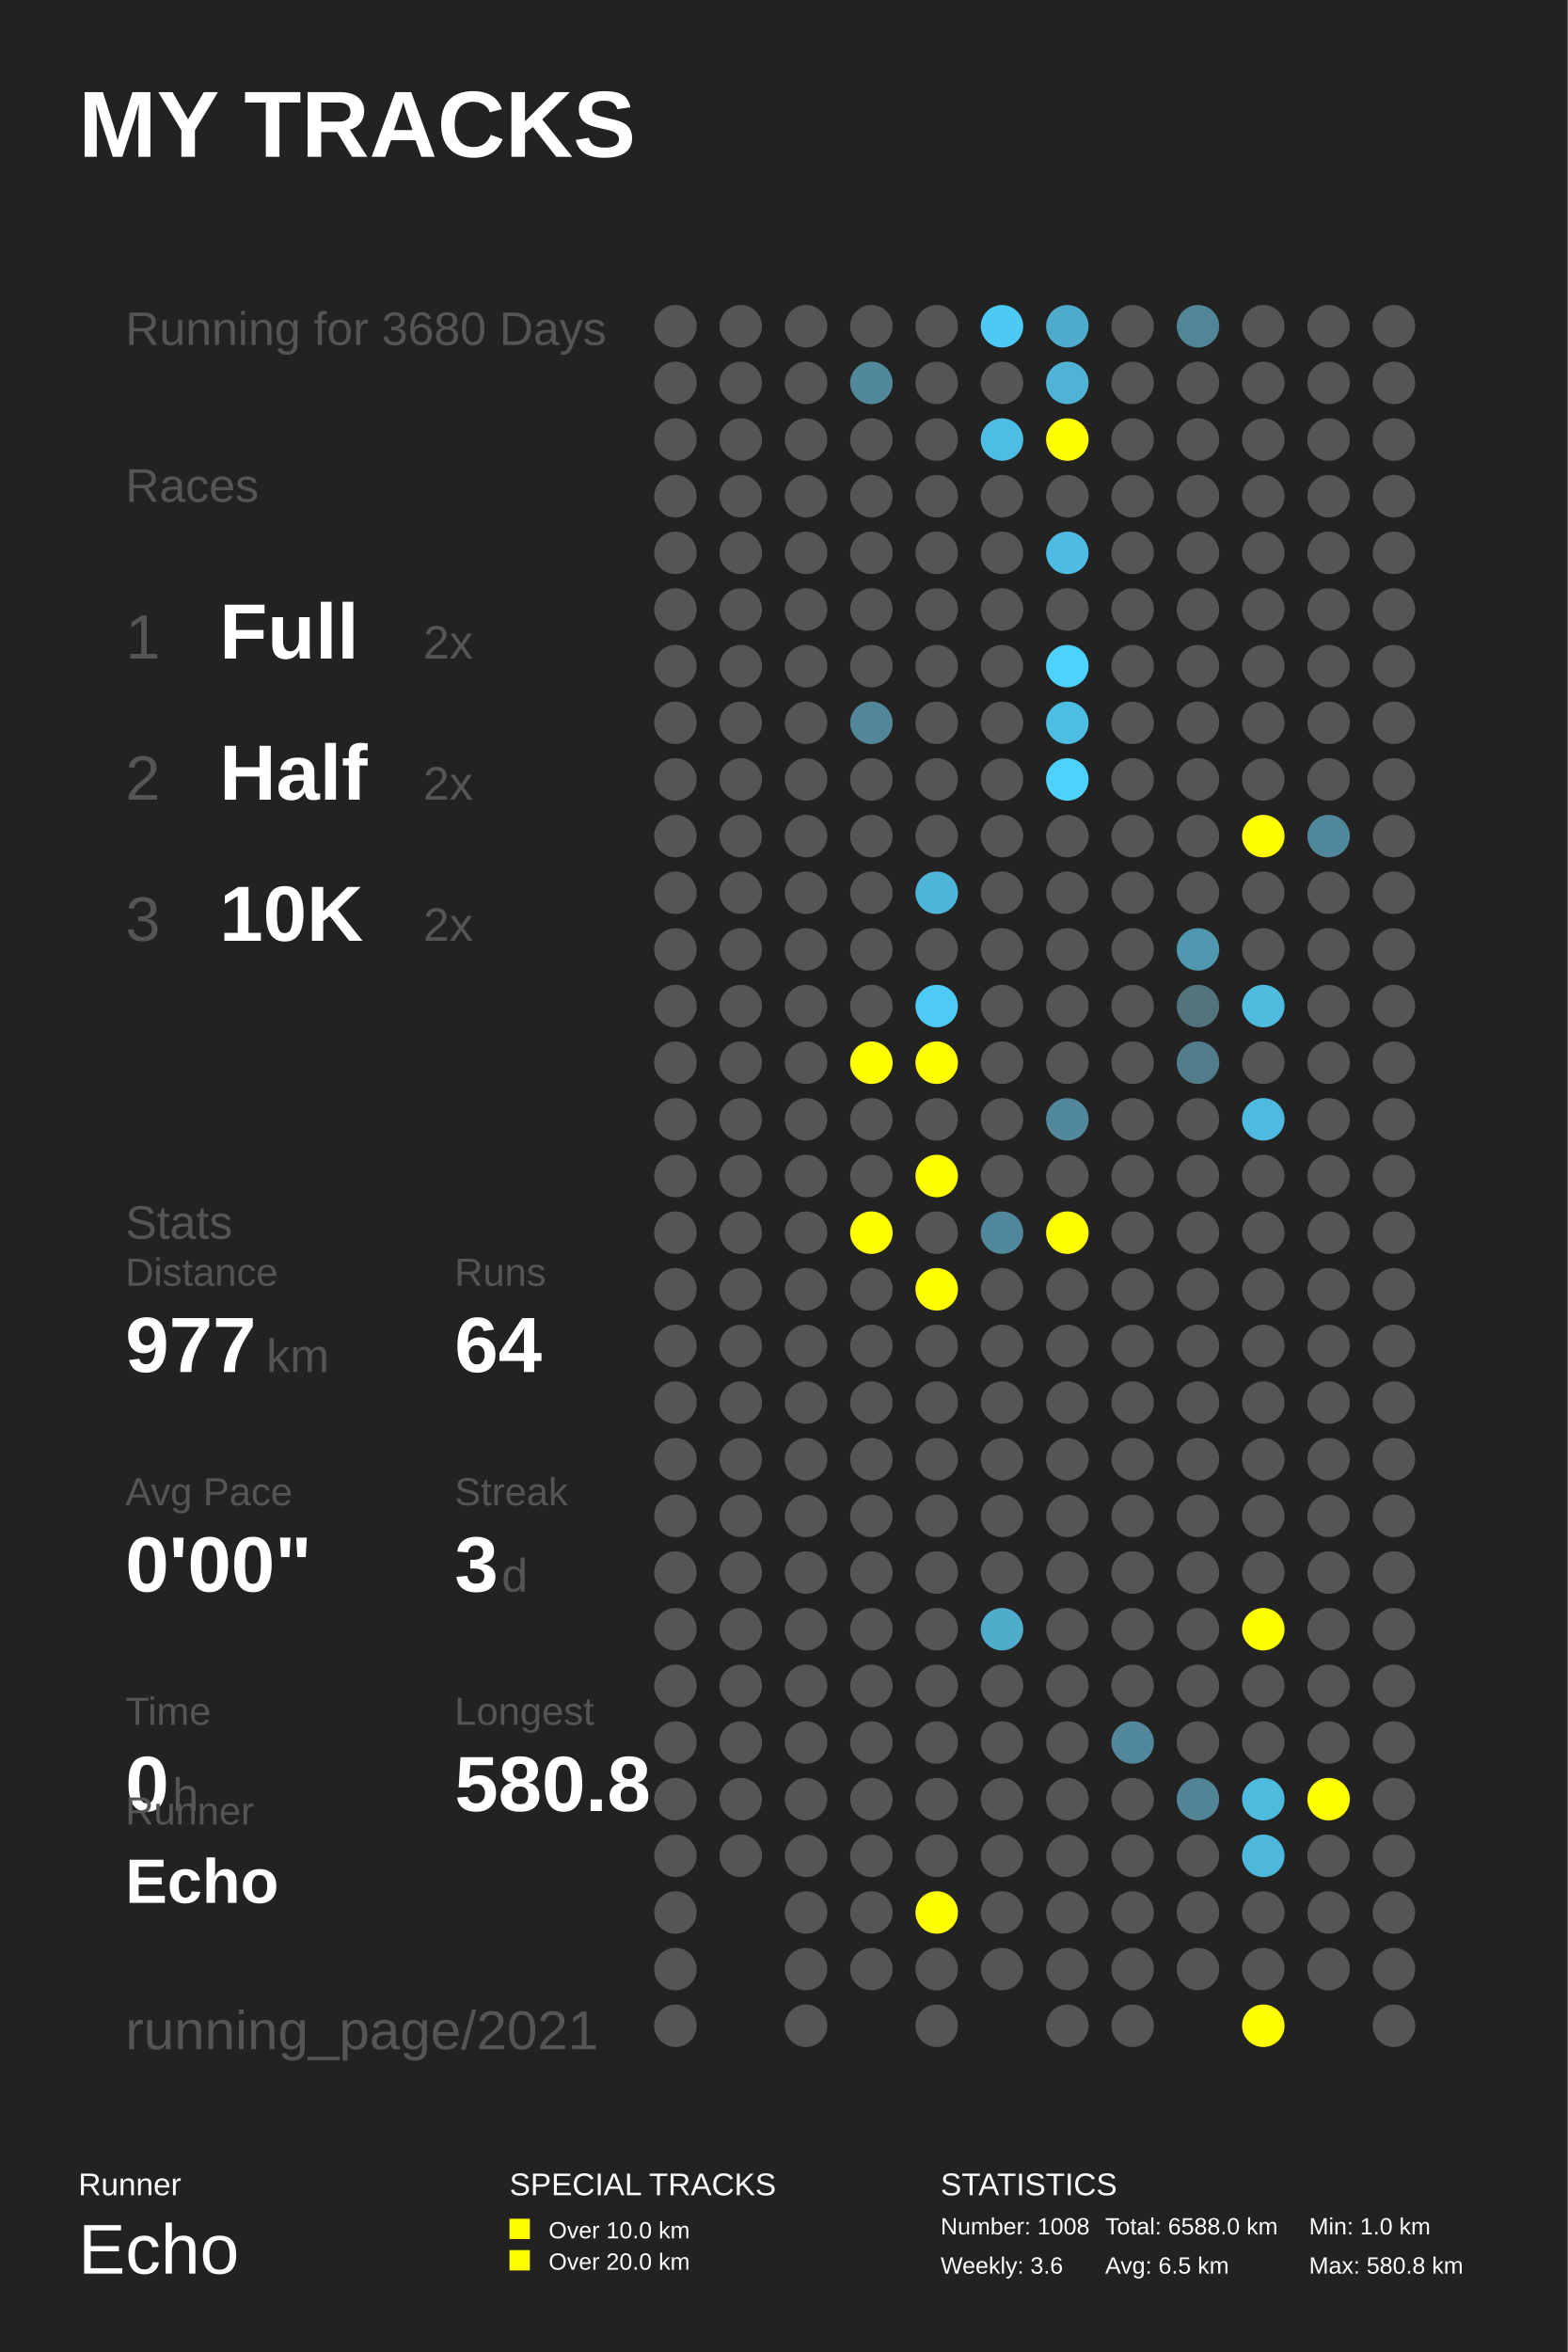
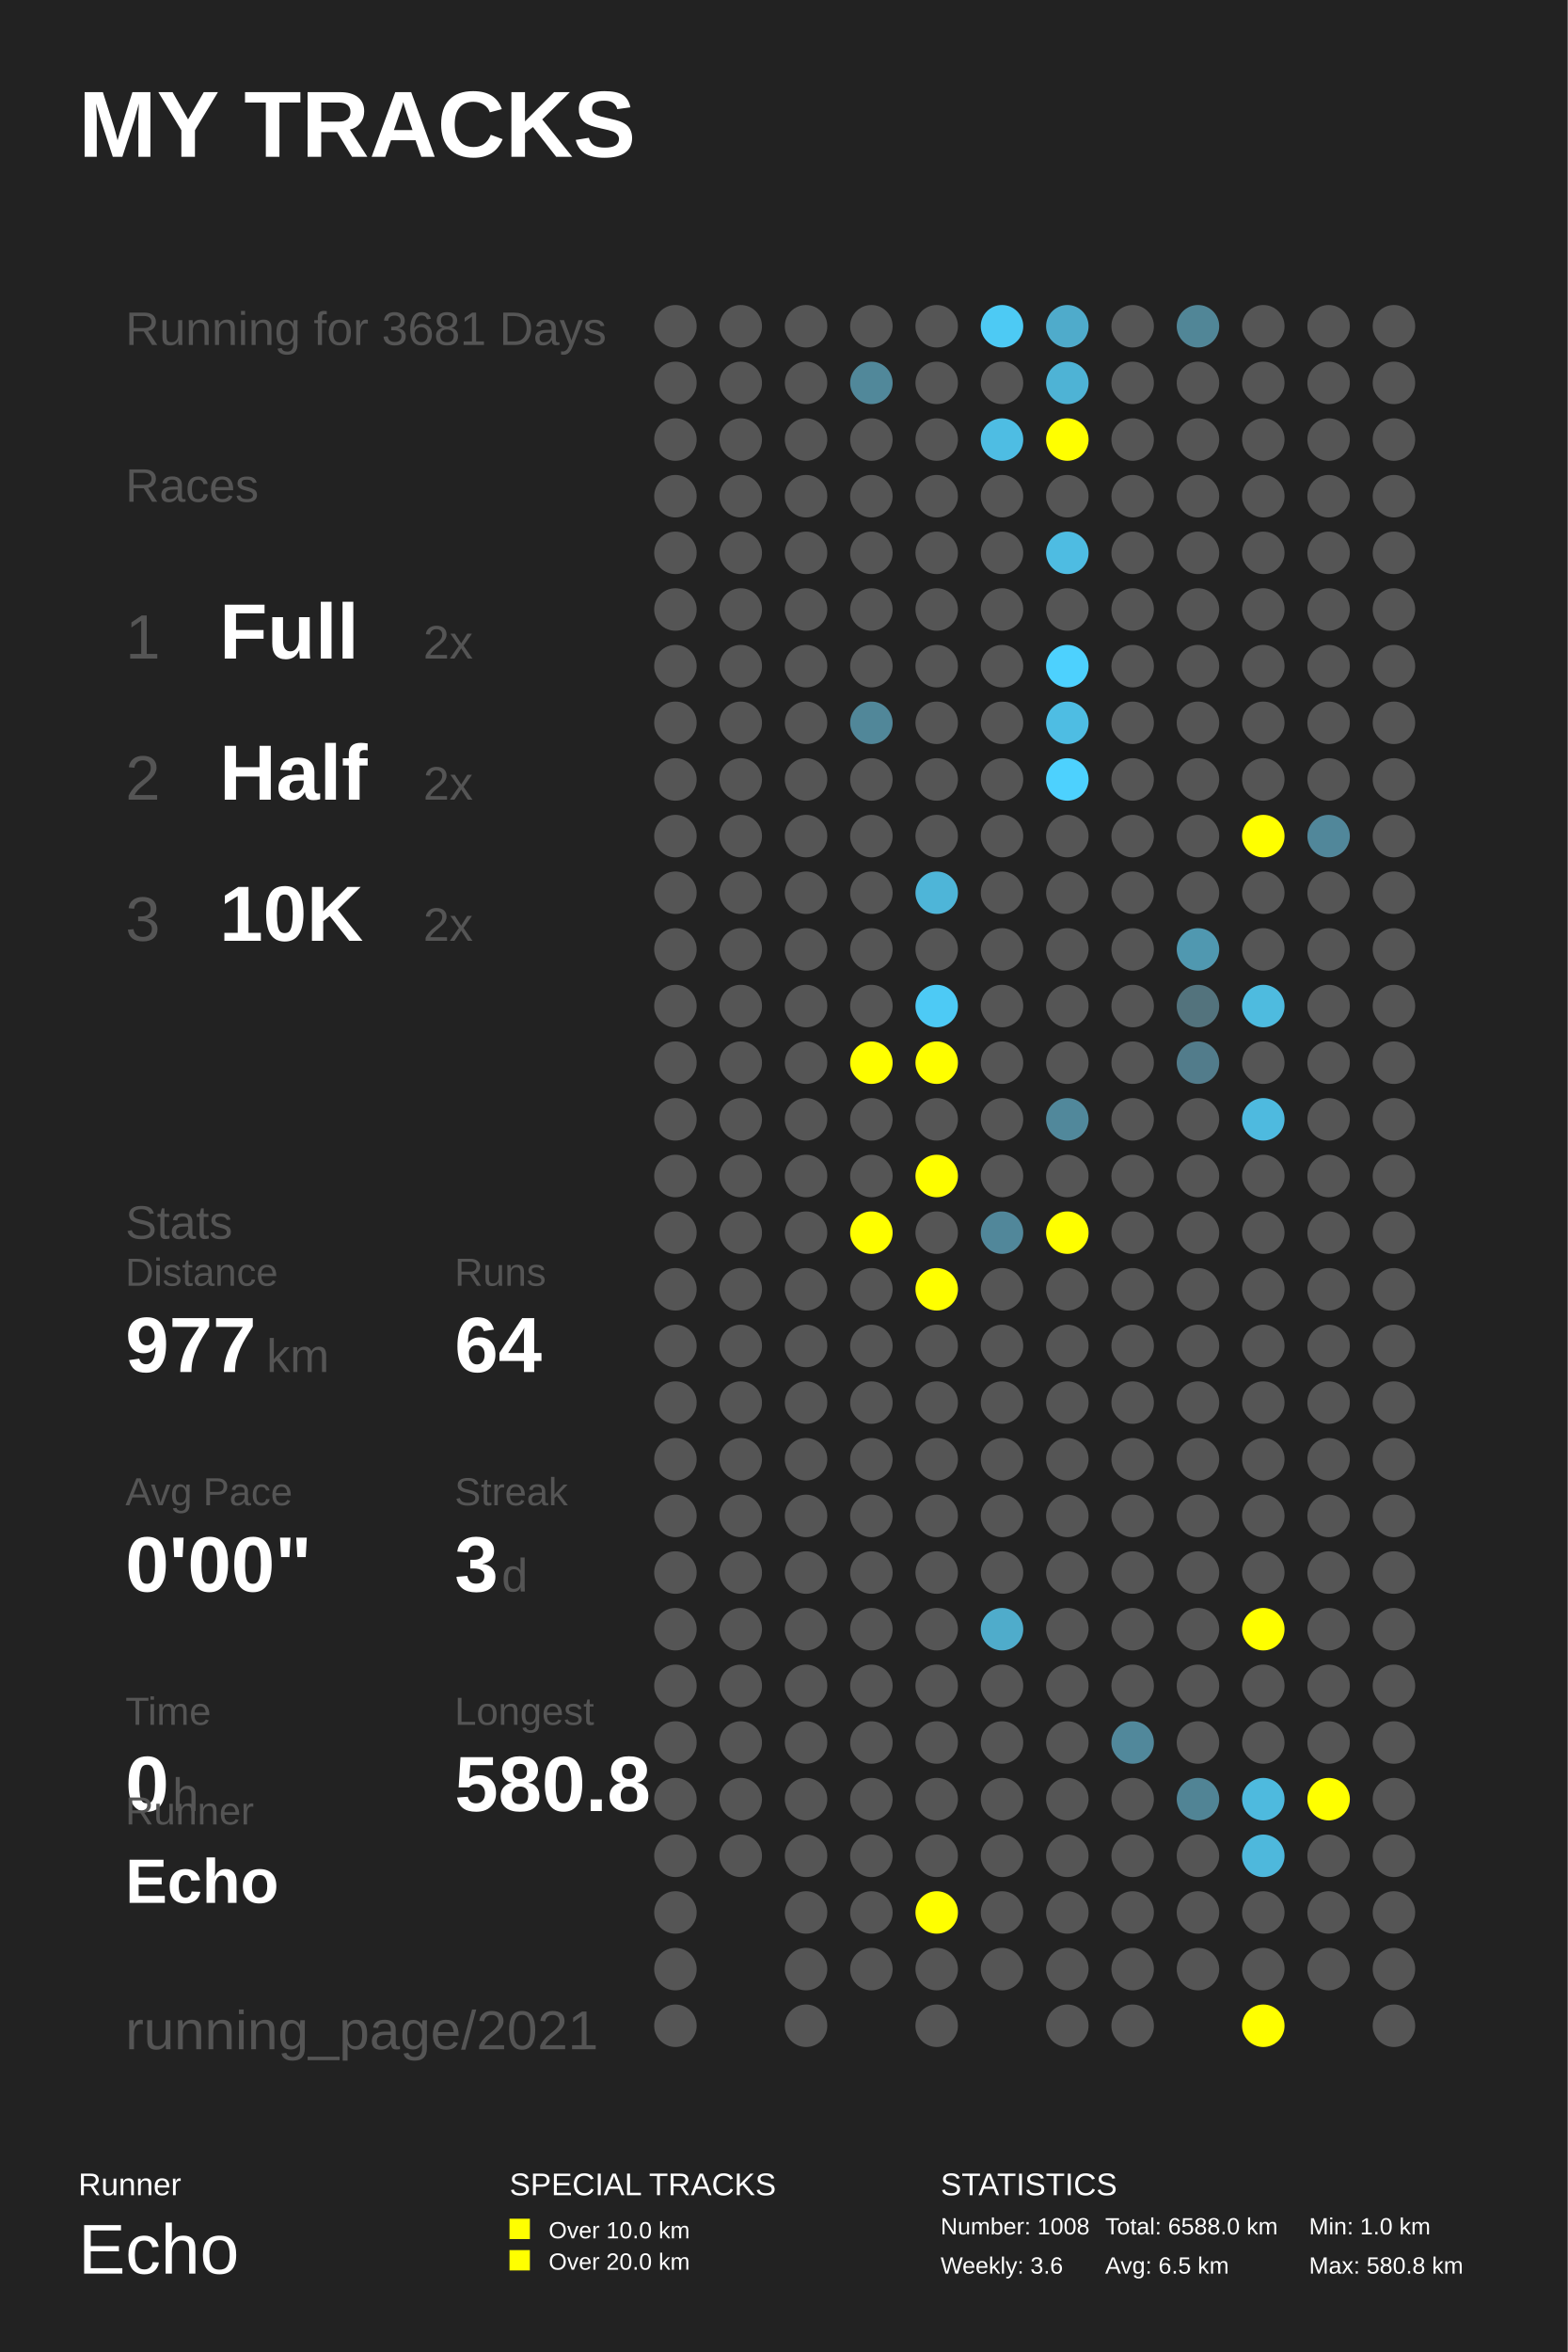
<svg xmlns="http://www.w3.org/2000/svg" baseProfile="full" height="300mm" version="1.1" viewBox="0,0,200,300" width="200mm">
  <defs />
  <rect fill="#222222" height="300" width="200" x="0" y="0" />
  <text fill="#FFFFFF" style="font-size:12px; font-family:Arial; font-weight:bold;" x="10" y="20">MY TRACKS</text>
  <text fill="#FFFFFF" style="font-size:4px; font-family:Arial" x="10" y="280">Runner</text>
  <text fill="#FFFFFF" style="font-size:9px; font-family:Arial" x="10" y="290">Echo</text>
  <text fill="#FFFFFF" style="font-size:4px; font-family:Arial" x="65" y="280">SPECIAL TRACKS</text>
  <rect fill="#FFFF00" height="2.6" width="2.6" x="65" y="283" />
  <text fill="#FFFFFF" style="font-size:3px; font-family:Arial" x="70" y="285.5">Over 10.0 km</text>
  <rect fill="#FFFF00" height="2.6" width="2.6" x="65" y="287" />
  <text fill="#FFFFFF" style="font-size:3px; font-family:Arial" x="70" y="289.5">Over 20.0 km</text>
  <text fill="#FFFFFF" style="font-size:4px; font-family:Arial" x="120" y="280">STATISTICS</text>
  <text fill="#FFFFFF" style="font-size:3px; font-family:Arial" x="120" y="285">Number: 1008</text>
  <text fill="#FFFFFF" style="font-size:3px; font-family:Arial" x="120" y="290">Weekly: 3.6</text>
  <text fill="#FFFFFF" style="font-size:3px; font-family:Arial" x="141" y="285">Total: 6588.0 km</text>
  <text fill="#FFFFFF" style="font-size:3px; font-family:Arial" x="141" y="290">Avg: 6.5 km</text>
  <text fill="#FFFFFF" style="font-size:3px; font-family:Arial" x="167" y="285">Min: 1.0 km</text>
  <text fill="#FFFFFF" style="font-size:3px; font-family:Arial" x="167" y="290">Max: 580.8 km</text>
-   <text fill="#555555" style="font-size:6px; font-family:Arial;" x="16" y="44">Running for 3680 Days</text>
+   <text fill="#555555" style="font-size:6px; font-family:Arial;" x="16" y="44">Running for 3681 Days</text>
  <text fill="#555555" style="font-size:6px; font-family:Arial;" x="16" y="64">Races</text>
  <text fill="#555555" style="font-size:8px; font-family:Arial;" x="16" y="84">1</text>
  <text fill="#FFFFFF" style="font-size:10px; font-family:Arial; font-weight:bold;" x="28" y="84">Full</text>
  <text fill="#555555" style="font-size:6px; font-family:Arial;" x="54" y="84">2x</text>
  <text fill="#555555" style="font-size:8px; font-family:Arial;" x="16" y="102">2</text>
  <text fill="#FFFFFF" style="font-size:10px; font-family:Arial; font-weight:bold;" x="28" y="102">Half</text>
  <text fill="#555555" style="font-size:6px; font-family:Arial;" x="54" y="102">2x</text>
  <text fill="#555555" style="font-size:8px; font-family:Arial;" x="16" y="120">3</text>
  <text fill="#FFFFFF" style="font-size:10px; font-family:Arial; font-weight:bold;" x="28" y="120">10K</text>
  <text fill="#555555" style="font-size:6px; font-family:Arial;" x="54" y="120">2x</text>
  <text fill="#555555" style="font-size:6px; font-family:Arial;" x="16" y="158">Stats</text>
  <text fill="#555555" style="font-size:5px; font-family:Arial;" x="16" y="164">Distance</text>
  <text fill="#FFFFFF" style="font-size:10px; font-family:Arial; font-weight:bold;" x="16" y="175">977</text>
  <text fill="#555555" style="font-size:6px; font-family:Arial;" x="34" y="175">km</text>
  <text fill="#555555" style="font-size:5px; font-family:Arial;" x="58" y="164">Runs</text>
  <text fill="#FFFFFF" style="font-size:10px; font-family:Arial; font-weight:bold;" x="58" y="175">64</text>
  <text fill="#555555" style="font-size:5px; font-family:Arial;" x="16" y="192">Avg Pace</text>
  <text fill="#FFFFFF" style="font-size:10px; font-family:Arial; font-weight:bold;" x="16" y="203">0'00"</text>
  <text fill="#555555" style="font-size:5px; font-family:Arial;" x="58" y="192">Streak</text>
  <text fill="#FFFFFF" style="font-size:10px; font-family:Arial; font-weight:bold;" x="58" y="203">3</text>
  <text fill="#555555" style="font-size:6px; font-family:Arial;" x="64" y="203">d</text>
  <text fill="#555555" style="font-size:5px; font-family:Arial;" x="16" y="220">Time</text>
  <text fill="#FFFFFF" style="font-size:10px; font-family:Arial; font-weight:bold;" x="16" y="231">0</text>
  <text fill="#555555" style="font-size:6px; font-family:Arial;" x="22" y="231">h</text>
  <text fill="#555555" style="font-size:5px; font-family:Arial;" x="58" y="220">Longest</text>
  <text fill="#FFFFFF" style="font-size:10px; font-family:Arial; font-weight:bold;" x="58" y="231">580.8</text>
  <text fill="#555555" style="font-size:5px; font-family:Arial;" x="16" y="232.71">Runner</text>
  <text fill="#FFFFFF" style="font-size:8px; font-family:Arial; font-weight:bold;" x="16" y="242.71">Echo</text>
  <text fill="#555555" style="font-size:7px; font-family:Arial;" x="16" y="261.387">running_page/2021</text>
  <circle cx="86.167" cy="41.613" fill="#555555" r="2.71" />
  <circle cx="86.167" cy="48.839" fill="#555555" r="2.71" />
  <circle cx="86.167" cy="56.065" fill="#555555" r="2.71" />
  <circle cx="86.167" cy="63.29" fill="#555555" r="2.71" />
  <circle cx="86.167" cy="70.516" fill="#555555" r="2.71" />
  <circle cx="86.167" cy="77.742" fill="#555555" r="2.71" />
  <circle cx="86.167" cy="84.968" fill="#555555" r="2.71" />
  <circle cx="86.167" cy="92.194" fill="#555555" r="2.71" />
  <circle cx="86.167" cy="99.419" fill="#555555" r="2.71" />
  <circle cx="86.167" cy="106.645" fill="#555555" r="2.71" />
  <circle cx="86.167" cy="113.871" fill="#555555" r="2.71" />
  <circle cx="86.167" cy="121.097" fill="#555555" r="2.71" />
  <circle cx="86.167" cy="128.323" fill="#555555" r="2.71" />
  <circle cx="86.167" cy="135.548" fill="#555555" r="2.71" />
  <circle cx="86.167" cy="142.774" fill="#555555" r="2.71" />
  <circle cx="86.167" cy="150.0" fill="#555555" r="2.71" />
  <circle cx="86.167" cy="157.226" fill="#555555" r="2.71" />
  <circle cx="86.167" cy="164.452" fill="#555555" r="2.71" />
  <circle cx="86.167" cy="171.677" fill="#555555" r="2.71" />
  <circle cx="86.167" cy="178.903" fill="#555555" r="2.71" />
  <circle cx="86.167" cy="186.129" fill="#555555" r="2.71" />
  <circle cx="86.167" cy="193.355" fill="#555555" r="2.71" />
  <circle cx="86.167" cy="200.581" fill="#555555" r="2.71" />
  <circle cx="86.167" cy="207.806" fill="#555555" r="2.71" />
  <circle cx="86.167" cy="215.032" fill="#555555" r="2.71" />
  <circle cx="86.167" cy="222.258" fill="#555555" r="2.71" />
  <circle cx="86.167" cy="229.484" fill="#555555" r="2.71" />
  <circle cx="86.167" cy="236.71" fill="#555555" r="2.71" />
  <circle cx="86.167" cy="243.935" fill="#555555" r="2.71" />
  <circle cx="86.167" cy="251.161" fill="#555555" r="2.71" />
  <circle cx="86.167" cy="258.387" fill="#555555" r="2.71" />
  <circle cx="94.5" cy="41.613" fill="#555555" r="2.71" />
  <circle cx="94.5" cy="48.839" fill="#555555" r="2.71" />
  <circle cx="94.5" cy="56.065" fill="#555555" r="2.71" />
  <circle cx="94.5" cy="63.29" fill="#555555" r="2.71" />
  <circle cx="94.5" cy="70.516" fill="#555555" r="2.71" />
  <circle cx="94.5" cy="77.742" fill="#555555" r="2.71" />
  <circle cx="94.5" cy="84.968" fill="#555555" r="2.71" />
  <circle cx="94.5" cy="92.194" fill="#555555" r="2.71" />
  <circle cx="94.5" cy="99.419" fill="#555555" r="2.71" />
  <circle cx="94.5" cy="106.645" fill="#555555" r="2.71" />
  <circle cx="94.5" cy="113.871" fill="#555555" r="2.71" />
  <circle cx="94.5" cy="121.097" fill="#555555" r="2.71" />
  <circle cx="94.5" cy="128.323" fill="#555555" r="2.71" />
  <circle cx="94.5" cy="135.548" fill="#555555" r="2.71" />
  <circle cx="94.5" cy="142.774" fill="#555555" r="2.71" />
  <circle cx="94.5" cy="150.0" fill="#555555" r="2.71" />
  <circle cx="94.5" cy="157.226" fill="#555555" r="2.71" />
  <circle cx="94.5" cy="164.452" fill="#555555" r="2.71" />
  <circle cx="94.5" cy="171.677" fill="#555555" r="2.71" />
  <circle cx="94.5" cy="178.903" fill="#555555" r="2.71" />
  <circle cx="94.5" cy="186.129" fill="#555555" r="2.71" />
  <circle cx="94.5" cy="193.355" fill="#555555" r="2.71" />
  <circle cx="94.5" cy="200.581" fill="#555555" r="2.71" />
  <circle cx="94.5" cy="207.806" fill="#555555" r="2.71" />
  <circle cx="94.5" cy="215.032" fill="#555555" r="2.71" />
  <circle cx="94.5" cy="222.258" fill="#555555" r="2.71" />
  <circle cx="94.5" cy="229.484" fill="#555555" r="2.71" />
  <circle cx="94.5" cy="236.71" fill="#555555" r="2.71" />
  <circle cx="102.833" cy="41.613" fill="#555555" r="2.71" />
  <circle cx="102.833" cy="48.839" fill="#555555" r="2.71" />
  <circle cx="102.833" cy="56.065" fill="#555555" r="2.71" />
  <circle cx="102.833" cy="63.29" fill="#555555" r="2.71" />
  <circle cx="102.833" cy="70.516" fill="#555555" r="2.71" />
  <circle cx="102.833" cy="77.742" fill="#555555" r="2.71" />
  <circle cx="102.833" cy="84.968" fill="#555555" r="2.71" />
  <circle cx="102.833" cy="92.194" fill="#555555" r="2.71" />
  <circle cx="102.833" cy="99.419" fill="#555555" r="2.71" />
  <circle cx="102.833" cy="106.645" fill="#555555" r="2.71" />
  <circle cx="102.833" cy="113.871" fill="#555555" r="2.71" />
  <circle cx="102.833" cy="121.097" fill="#555555" r="2.71" />
  <circle cx="102.833" cy="128.323" fill="#555555" r="2.71" />
  <circle cx="102.833" cy="135.548" fill="#555555" r="2.71" />
  <circle cx="102.833" cy="142.774" fill="#555555" r="2.71" />
  <circle cx="102.833" cy="150.0" fill="#555555" r="2.71" />
  <circle cx="102.833" cy="157.226" fill="#555555" r="2.71" />
  <circle cx="102.833" cy="164.452" fill="#555555" r="2.71" />
  <circle cx="102.833" cy="171.677" fill="#555555" r="2.71" />
  <circle cx="102.833" cy="178.903" fill="#555555" r="2.71" />
  <circle cx="102.833" cy="186.129" fill="#555555" r="2.71" />
  <circle cx="102.833" cy="193.355" fill="#555555" r="2.71" />
  <circle cx="102.833" cy="200.581" fill="#555555" r="2.71" />
  <circle cx="102.833" cy="207.806" fill="#555555" r="2.71" />
  <circle cx="102.833" cy="215.032" fill="#555555" r="2.71" />
  <circle cx="102.833" cy="222.258" fill="#555555" r="2.71" />
  <circle cx="102.833" cy="229.484" fill="#555555" r="2.71" />
  <circle cx="102.833" cy="236.71" fill="#555555" r="2.71" />
  <circle cx="102.833" cy="243.935" fill="#555555" r="2.71" />
  <circle cx="102.833" cy="251.161" fill="#555555" r="2.71" />
  <circle cx="102.833" cy="258.387" fill="#555555" r="2.71" />
  <circle cx="111.167" cy="41.613" fill="#555555" r="2.71" />
  <circle cx="111.167" cy="48.839" fill="#51889a" r="2.71" />
  <circle cx="111.167" cy="56.065" fill="#555555" r="2.71" />
  <circle cx="111.167" cy="63.29" fill="#555555" r="2.71" />
  <circle cx="111.167" cy="70.516" fill="#555555" r="2.71" />
  <circle cx="111.167" cy="77.742" fill="#555555" r="2.71" />
  <circle cx="111.167" cy="84.968" fill="#555555" r="2.71" />
  <circle cx="111.167" cy="92.194" fill="#518799" r="2.71" />
  <circle cx="111.167" cy="99.419" fill="#555555" r="2.71" />
  <circle cx="111.167" cy="106.645" fill="#555555" r="2.71" />
  <circle cx="111.167" cy="113.871" fill="#555555" r="2.71" />
  <circle cx="111.167" cy="121.097" fill="#555555" r="2.71" />
  <circle cx="111.167" cy="128.323" fill="#555555" r="2.71" />
  <circle cx="111.167" cy="135.548" fill="#FFFF00" r="2.71" />
  <circle cx="111.167" cy="142.774" fill="#555555" r="2.71" />
  <circle cx="111.167" cy="150.0" fill="#555555" r="2.71" />
  <circle cx="111.167" cy="157.226" fill="#FFFF00" r="2.71" />
  <circle cx="111.167" cy="164.452" fill="#555555" r="2.71" />
  <circle cx="111.167" cy="171.677" fill="#555555" r="2.71" />
  <circle cx="111.167" cy="178.903" fill="#555555" r="2.71" />
  <circle cx="111.167" cy="186.129" fill="#555555" r="2.71" />
  <circle cx="111.167" cy="193.355" fill="#555555" r="2.71" />
  <circle cx="111.167" cy="200.581" fill="#555555" r="2.71" />
  <circle cx="111.167" cy="207.806" fill="#555555" r="2.71" />
  <circle cx="111.167" cy="215.032" fill="#555555" r="2.71" />
  <circle cx="111.167" cy="222.258" fill="#555555" r="2.71" />
  <circle cx="111.167" cy="229.484" fill="#555555" r="2.71" />
  <circle cx="111.167" cy="236.71" fill="#555555" r="2.71" />
  <circle cx="111.167" cy="243.935" fill="#555555" r="2.71" />
  <circle cx="111.167" cy="251.161" fill="#555555" r="2.71" />
  <circle cx="119.5" cy="41.613" fill="#555555" r="2.71" />
  <circle cx="119.5" cy="48.839" fill="#555555" r="2.71" />
  <circle cx="119.5" cy="56.065" fill="#555555" r="2.71" />
  <circle cx="119.5" cy="63.29" fill="#555555" r="2.71" />
  <circle cx="119.5" cy="70.516" fill="#555555" r="2.71" />
  <circle cx="119.5" cy="77.742" fill="#555555" r="2.71" />
  <circle cx="119.5" cy="84.968" fill="#555555" r="2.71" />
  <circle cx="119.5" cy="92.194" fill="#555555" r="2.71" />
  <circle cx="119.5" cy="99.419" fill="#555555" r="2.71" />
  <circle cx="119.5" cy="106.645" fill="#555555" r="2.71" />
  <circle cx="119.5" cy="113.871" fill="#4eb5d8" r="2.71" />
  <circle cx="119.5" cy="121.097" fill="#555555" r="2.71" />
  <circle cx="119.5" cy="128.323" fill="#4dcaf5" r="2.71" />
  <circle cx="119.5" cy="135.548" fill="#FFFF00" r="2.71" />
  <circle cx="119.5" cy="142.774" fill="#555555" r="2.71" />
  <circle cx="119.5" cy="150.0" fill="#FFFF00" r="2.71" />
  <circle cx="119.5" cy="157.226" fill="#555555" r="2.71" />
  <circle cx="119.5" cy="164.452" fill="#FFFF00" r="2.71" />
  <circle cx="119.5" cy="171.677" fill="#555555" r="2.71" />
  <circle cx="119.5" cy="178.903" fill="#555555" r="2.71" />
  <circle cx="119.5" cy="186.129" fill="#555555" r="2.71" />
  <circle cx="119.5" cy="193.355" fill="#555555" r="2.71" />
  <circle cx="119.5" cy="200.581" fill="#555555" r="2.71" />
  <circle cx="119.5" cy="207.806" fill="#555555" r="2.71" />
  <circle cx="119.5" cy="215.032" fill="#555555" r="2.71" />
  <circle cx="119.5" cy="222.258" fill="#555555" r="2.71" />
  <circle cx="119.5" cy="229.484" fill="#555555" r="2.71" />
  <circle cx="119.5" cy="236.71" fill="#555555" r="2.71" />
  <circle cx="119.5" cy="243.935" fill="#FFFF00" r="2.71" />
  <circle cx="119.5" cy="251.161" fill="#555555" r="2.71" />
  <circle cx="119.5" cy="258.387" fill="#555555" r="2.71" />
  <circle cx="127.833" cy="41.613" fill="#4dcaf4" r="2.71" />
  <circle cx="127.833" cy="48.839" fill="#555555" r="2.71" />
  <circle cx="127.833" cy="56.065" fill="#4ebde3" r="2.71" />
  <circle cx="127.833" cy="63.29" fill="#555555" r="2.71" />
  <circle cx="127.833" cy="70.516" fill="#555555" r="2.71" />
  <circle cx="127.833" cy="77.742" fill="#555555" r="2.71" />
  <circle cx="127.833" cy="84.968" fill="#555555" r="2.71" />
  <circle cx="127.833" cy="92.194" fill="#555555" r="2.71" />
  <circle cx="127.833" cy="99.419" fill="#555555" r="2.71" />
  <circle cx="127.833" cy="106.645" fill="#555555" r="2.71" />
  <circle cx="127.833" cy="113.871" fill="#555555" r="2.71" />
  <circle cx="127.833" cy="121.097" fill="#555555" r="2.71" />
  <circle cx="127.833" cy="128.323" fill="#555555" r="2.71" />
  <circle cx="127.833" cy="135.548" fill="#555555" r="2.71" />
  <circle cx="127.833" cy="142.774" fill="#555555" r="2.71" />
  <circle cx="127.833" cy="150.0" fill="#555555" r="2.71" />
  <circle cx="127.833" cy="157.226" fill="#51879a" r="2.71" />
  <circle cx="127.833" cy="164.452" fill="#555555" r="2.71" />
  <circle cx="127.833" cy="171.677" fill="#555555" r="2.71" />
  <circle cx="127.833" cy="178.903" fill="#555555" r="2.71" />
  <circle cx="127.833" cy="186.129" fill="#555555" r="2.71" />
  <circle cx="127.833" cy="193.355" fill="#555555" r="2.71" />
  <circle cx="127.833" cy="200.581" fill="#555555" r="2.71" />
  <circle cx="127.833" cy="207.806" fill="#4faccb" r="2.71" />
  <circle cx="127.833" cy="215.032" fill="#555555" r="2.71" />
  <circle cx="127.833" cy="222.258" fill="#555555" r="2.71" />
  <circle cx="127.833" cy="229.484" fill="#555555" r="2.71" />
  <circle cx="127.833" cy="236.71" fill="#555555" r="2.71" />
  <circle cx="127.833" cy="243.935" fill="#555555" r="2.71" />
  <circle cx="127.833" cy="251.161" fill="#555555" r="2.71" />
  <circle cx="136.167" cy="41.613" fill="#4fabcb" r="2.71" />
  <circle cx="136.167" cy="48.839" fill="#4eb3d5" r="2.71" />
  <circle cx="136.167" cy="56.065" fill="#FFFF00" r="2.71" />
  <circle cx="136.167" cy="63.29" fill="#555555" r="2.71" />
  <circle cx="136.167" cy="70.516" fill="#4ebce2" r="2.71" />
  <circle cx="136.167" cy="77.742" fill="#555555" r="2.71" />
  <circle cx="136.167" cy="84.968" fill="#4dd1fe" r="2.71" />
  <circle cx="136.167" cy="92.194" fill="#4ebde3" r="2.71" />
  <circle cx="136.167" cy="99.419" fill="#4dd1fe" r="2.71" />
  <circle cx="136.167" cy="106.645" fill="#555555" r="2.71" />
  <circle cx="136.167" cy="113.871" fill="#555555" r="2.71" />
  <circle cx="136.167" cy="121.097" fill="#555555" r="2.71" />
  <circle cx="136.167" cy="128.323" fill="#555555" r="2.71" />
  <circle cx="136.167" cy="135.548" fill="#555555" r="2.71" />
  <circle cx="136.167" cy="142.774" fill="#51889b" r="2.71" />
  <circle cx="136.167" cy="150.0" fill="#555555" r="2.71" />
  <circle cx="136.167" cy="157.226" fill="#FFFF00" r="2.71" />
  <circle cx="136.167" cy="164.452" fill="#555555" r="2.71" />
  <circle cx="136.167" cy="171.677" fill="#555555" r="2.71" />
  <circle cx="136.167" cy="178.903" fill="#555555" r="2.71" />
  <circle cx="136.167" cy="186.129" fill="#555555" r="2.71" />
  <circle cx="136.167" cy="193.355" fill="#555555" r="2.71" />
  <circle cx="136.167" cy="200.581" fill="#555555" r="2.71" />
  <circle cx="136.167" cy="207.806" fill="#555555" r="2.71" />
  <circle cx="136.167" cy="215.032" fill="#555555" r="2.71" />
  <circle cx="136.167" cy="222.258" fill="#555555" r="2.71" />
  <circle cx="136.167" cy="229.484" fill="#555555" r="2.71" />
  <circle cx="136.167" cy="236.71" fill="#555555" r="2.71" />
  <circle cx="136.167" cy="243.935" fill="#555555" r="2.71" />
  <circle cx="136.167" cy="251.161" fill="#555555" r="2.71" />
  <circle cx="136.167" cy="258.387" fill="#555555" r="2.71" />
  <circle cx="144.5" cy="41.613" fill="#555555" r="2.71" />
  <circle cx="144.5" cy="48.839" fill="#555555" r="2.71" />
  <circle cx="144.5" cy="56.065" fill="#555555" r="2.71" />
  <circle cx="144.5" cy="63.29" fill="#555555" r="2.71" />
  <circle cx="144.5" cy="70.516" fill="#555555" r="2.71" />
  <circle cx="144.5" cy="77.742" fill="#555555" r="2.71" />
  <circle cx="144.5" cy="84.968" fill="#555555" r="2.71" />
  <circle cx="144.5" cy="92.194" fill="#555555" r="2.71" />
  <circle cx="144.5" cy="99.419" fill="#555555" r="2.71" />
  <circle cx="144.5" cy="106.645" fill="#555555" r="2.71" />
  <circle cx="144.5" cy="113.871" fill="#555555" r="2.71" />
  <circle cx="144.5" cy="121.097" fill="#555555" r="2.71" />
  <circle cx="144.5" cy="128.323" fill="#555555" r="2.71" />
  <circle cx="144.5" cy="135.548" fill="#555555" r="2.71" />
  <circle cx="144.5" cy="142.774" fill="#555555" r="2.71" />
  <circle cx="144.5" cy="150.0" fill="#555555" r="2.71" />
  <circle cx="144.5" cy="157.226" fill="#555555" r="2.71" />
  <circle cx="144.5" cy="164.452" fill="#555555" r="2.71" />
  <circle cx="144.5" cy="171.677" fill="#555555" r="2.71" />
  <circle cx="144.5" cy="178.903" fill="#555555" r="2.71" />
  <circle cx="144.5" cy="186.129" fill="#555555" r="2.71" />
  <circle cx="144.5" cy="193.355" fill="#555555" r="2.71" />
  <circle cx="144.5" cy="200.581" fill="#555555" r="2.71" />
  <circle cx="144.5" cy="207.806" fill="#555555" r="2.71" />
  <circle cx="144.5" cy="215.032" fill="#555555" r="2.71" />
  <circle cx="144.5" cy="222.258" fill="#51889b" r="2.71" />
  <circle cx="144.5" cy="229.484" fill="#555555" r="2.71" />
  <circle cx="144.5" cy="236.71" fill="#555555" r="2.71" />
  <circle cx="144.5" cy="243.935" fill="#555555" r="2.71" />
  <circle cx="144.5" cy="251.161" fill="#555555" r="2.71" />
  <circle cx="144.5" cy="258.387" fill="#555555" r="2.71" />
  <circle cx="152.833" cy="41.613" fill="#518697" r="2.71" />
  <circle cx="152.833" cy="48.839" fill="#555555" r="2.71" />
  <circle cx="152.833" cy="56.065" fill="#555555" r="2.71" />
  <circle cx="152.833" cy="63.29" fill="#555555" r="2.71" />
  <circle cx="152.833" cy="70.516" fill="#555555" r="2.71" />
  <circle cx="152.833" cy="77.742" fill="#555555" r="2.71" />
  <circle cx="152.833" cy="84.968" fill="#555555" r="2.71" />
  <circle cx="152.833" cy="92.194" fill="#555555" r="2.71" />
  <circle cx="152.833" cy="99.419" fill="#555555" r="2.71" />
  <circle cx="152.833" cy="106.645" fill="#555555" r="2.71" />
  <circle cx="152.833" cy="113.871" fill="#555555" r="2.71" />
  <circle cx="152.833" cy="121.097" fill="#5098b0" r="2.71" />
  <circle cx="152.833" cy="128.323" fill="#53737d" r="2.71" />
  <circle cx="152.833" cy="135.548" fill="#527c8b" r="2.71" />
  <circle cx="152.833" cy="142.774" fill="#555555" r="2.71" />
  <circle cx="152.833" cy="150.0" fill="#555555" r="2.71" />
  <circle cx="152.833" cy="157.226" fill="#555555" r="2.71" />
  <circle cx="152.833" cy="164.452" fill="#555555" r="2.71" />
  <circle cx="152.833" cy="171.677" fill="#555555" r="2.71" />
  <circle cx="152.833" cy="178.903" fill="#555555" r="2.71" />
  <circle cx="152.833" cy="186.129" fill="#555555" r="2.71" />
  <circle cx="152.833" cy="193.355" fill="#555555" r="2.71" />
  <circle cx="152.833" cy="200.581" fill="#555555" r="2.71" />
  <circle cx="152.833" cy="207.806" fill="#555555" r="2.71" />
  <circle cx="152.833" cy="215.032" fill="#555555" r="2.71" />
  <circle cx="152.833" cy="222.258" fill="#555555" r="2.71" />
  <circle cx="152.833" cy="229.484" fill="#518495" r="2.71" />
  <circle cx="152.833" cy="236.71" fill="#555555" r="2.71" />
  <circle cx="152.833" cy="243.935" fill="#555555" r="2.71" />
  <circle cx="152.833" cy="251.161" fill="#555555" r="2.71" />
  <circle cx="161.167" cy="41.613" fill="#555555" r="2.71" />
  <circle cx="161.167" cy="48.839" fill="#555555" r="2.71" />
  <circle cx="161.167" cy="56.065" fill="#555555" r="2.71" />
  <circle cx="161.167" cy="63.29" fill="#555555" r="2.71" />
  <circle cx="161.167" cy="70.516" fill="#555555" r="2.71" />
  <circle cx="161.167" cy="77.742" fill="#555555" r="2.71" />
  <circle cx="161.167" cy="84.968" fill="#555555" r="2.71" />
  <circle cx="161.167" cy="92.194" fill="#555555" r="2.71" />
  <circle cx="161.167" cy="99.419" fill="#555555" r="2.71" />
  <circle cx="161.167" cy="106.645" fill="#FFFF00" r="2.71" />
  <circle cx="161.167" cy="113.871" fill="#555555" r="2.71" />
  <circle cx="161.167" cy="121.097" fill="#555555" r="2.71" />
  <circle cx="161.167" cy="128.323" fill="#4ebbdf" r="2.71" />
  <circle cx="161.167" cy="135.548" fill="#555555" r="2.71" />
  <circle cx="161.167" cy="142.774" fill="#4ebadf" r="2.71" />
  <circle cx="161.167" cy="150.0" fill="#555555" r="2.71" />
  <circle cx="161.167" cy="157.226" fill="#555555" r="2.71" />
  <circle cx="161.167" cy="164.452" fill="#555555" r="2.71" />
  <circle cx="161.167" cy="171.677" fill="#555555" r="2.71" />
  <circle cx="161.167" cy="178.903" fill="#555555" r="2.71" />
  <circle cx="161.167" cy="186.129" fill="#555555" r="2.71" />
  <circle cx="161.167" cy="193.355" fill="#555555" r="2.71" />
  <circle cx="161.167" cy="200.581" fill="#555555" r="2.71" />
  <circle cx="161.167" cy="207.806" fill="#FFFF00" r="2.71" />
  <circle cx="161.167" cy="215.032" fill="#555555" r="2.71" />
  <circle cx="161.167" cy="222.258" fill="#555555" r="2.71" />
  <circle cx="161.167" cy="229.484" fill="#4ebade" r="2.71" />
  <circle cx="161.167" cy="236.71" fill="#4eb8dc" r="2.71" />
  <circle cx="161.167" cy="243.935" fill="#555555" r="2.71" />
  <circle cx="161.167" cy="251.161" fill="#555555" r="2.71" />
  <circle cx="161.167" cy="258.387" fill="#FFFF00" r="2.71" />
  <circle cx="169.5" cy="41.613" fill="#555555" r="2.71" />
  <circle cx="169.5" cy="48.839" fill="#555555" r="2.71" />
  <circle cx="169.5" cy="56.065" fill="#555555" r="2.71" />
  <circle cx="169.5" cy="63.29" fill="#555555" r="2.71" />
  <circle cx="169.5" cy="70.516" fill="#555555" r="2.71" />
  <circle cx="169.5" cy="77.742" fill="#555555" r="2.71" />
  <circle cx="169.5" cy="84.968" fill="#555555" r="2.71" />
  <circle cx="169.5" cy="92.194" fill="#555555" r="2.71" />
  <circle cx="169.5" cy="99.419" fill="#555555" r="2.71" />
  <circle cx="169.5" cy="106.645" fill="#51879a" r="2.71" />
  <circle cx="169.5" cy="113.871" fill="#555555" r="2.71" />
  <circle cx="169.5" cy="121.097" fill="#555555" r="2.71" />
  <circle cx="169.5" cy="128.323" fill="#555555" r="2.71" />
  <circle cx="169.5" cy="135.548" fill="#555555" r="2.71" />
  <circle cx="169.5" cy="142.774" fill="#555555" r="2.71" />
  <circle cx="169.5" cy="150.0" fill="#555555" r="2.71" />
  <circle cx="169.5" cy="157.226" fill="#555555" r="2.71" />
  <circle cx="169.5" cy="164.452" fill="#555555" r="2.71" />
  <circle cx="169.5" cy="171.677" fill="#555555" r="2.71" />
  <circle cx="169.5" cy="178.903" fill="#555555" r="2.71" />
  <circle cx="169.5" cy="186.129" fill="#555555" r="2.71" />
  <circle cx="169.5" cy="193.355" fill="#555555" r="2.71" />
  <circle cx="169.5" cy="200.581" fill="#555555" r="2.71" />
  <circle cx="169.5" cy="207.806" fill="#555555" r="2.71" />
  <circle cx="169.5" cy="215.032" fill="#555555" r="2.71" />
  <circle cx="169.5" cy="222.258" fill="#555555" r="2.71" />
  <circle cx="169.5" cy="229.484" fill="#FFFF00" r="2.71" />
  <circle cx="169.5" cy="236.71" fill="#555555" r="2.71" />
  <circle cx="169.5" cy="243.935" fill="#555555" r="2.71" />
  <circle cx="169.5" cy="251.161" fill="#555555" r="2.71" />
  <circle cx="177.833" cy="41.613" fill="#555555" r="2.71" />
  <circle cx="177.833" cy="48.839" fill="#555555" r="2.71" />
  <circle cx="177.833" cy="56.065" fill="#555555" r="2.71" />
  <circle cx="177.833" cy="63.29" fill="#555555" r="2.71" />
  <circle cx="177.833" cy="70.516" fill="#555555" r="2.71" />
  <circle cx="177.833" cy="77.742" fill="#555555" r="2.71" />
  <circle cx="177.833" cy="84.968" fill="#555555" r="2.71" />
  <circle cx="177.833" cy="92.194" fill="#555555" r="2.71" />
  <circle cx="177.833" cy="99.419" fill="#555555" r="2.71" />
  <circle cx="177.833" cy="106.645" fill="#555555" r="2.71" />
  <circle cx="177.833" cy="113.871" fill="#555555" r="2.71" />
  <circle cx="177.833" cy="121.097" fill="#555555" r="2.71" />
  <circle cx="177.833" cy="128.323" fill="#555555" r="2.71" />
  <circle cx="177.833" cy="135.548" fill="#555555" r="2.71" />
  <circle cx="177.833" cy="142.774" fill="#555555" r="2.71" />
  <circle cx="177.833" cy="150.0" fill="#555555" r="2.71" />
  <circle cx="177.833" cy="157.226" fill="#555555" r="2.71" />
  <circle cx="177.833" cy="164.452" fill="#555555" r="2.71" />
  <circle cx="177.833" cy="171.677" fill="#555555" r="2.71" />
  <circle cx="177.833" cy="178.903" fill="#555555" r="2.71" />
  <circle cx="177.833" cy="186.129" fill="#555555" r="2.71" />
  <circle cx="177.833" cy="193.355" fill="#555555" r="2.71" />
  <circle cx="177.833" cy="200.581" fill="#555555" r="2.71" />
  <circle cx="177.833" cy="207.806" fill="#555555" r="2.71" />
  <circle cx="177.833" cy="215.032" fill="#555555" r="2.71" />
  <circle cx="177.833" cy="222.258" fill="#555555" r="2.71" />
  <circle cx="177.833" cy="229.484" fill="#555555" r="2.71" />
  <circle cx="177.833" cy="236.71" fill="#555555" r="2.71" />
  <circle cx="177.833" cy="243.935" fill="#555555" r="2.71" />
  <circle cx="177.833" cy="251.161" fill="#555555" r="2.71" />
  <circle cx="177.833" cy="258.387" fill="#555555" r="2.71" />
</svg>
